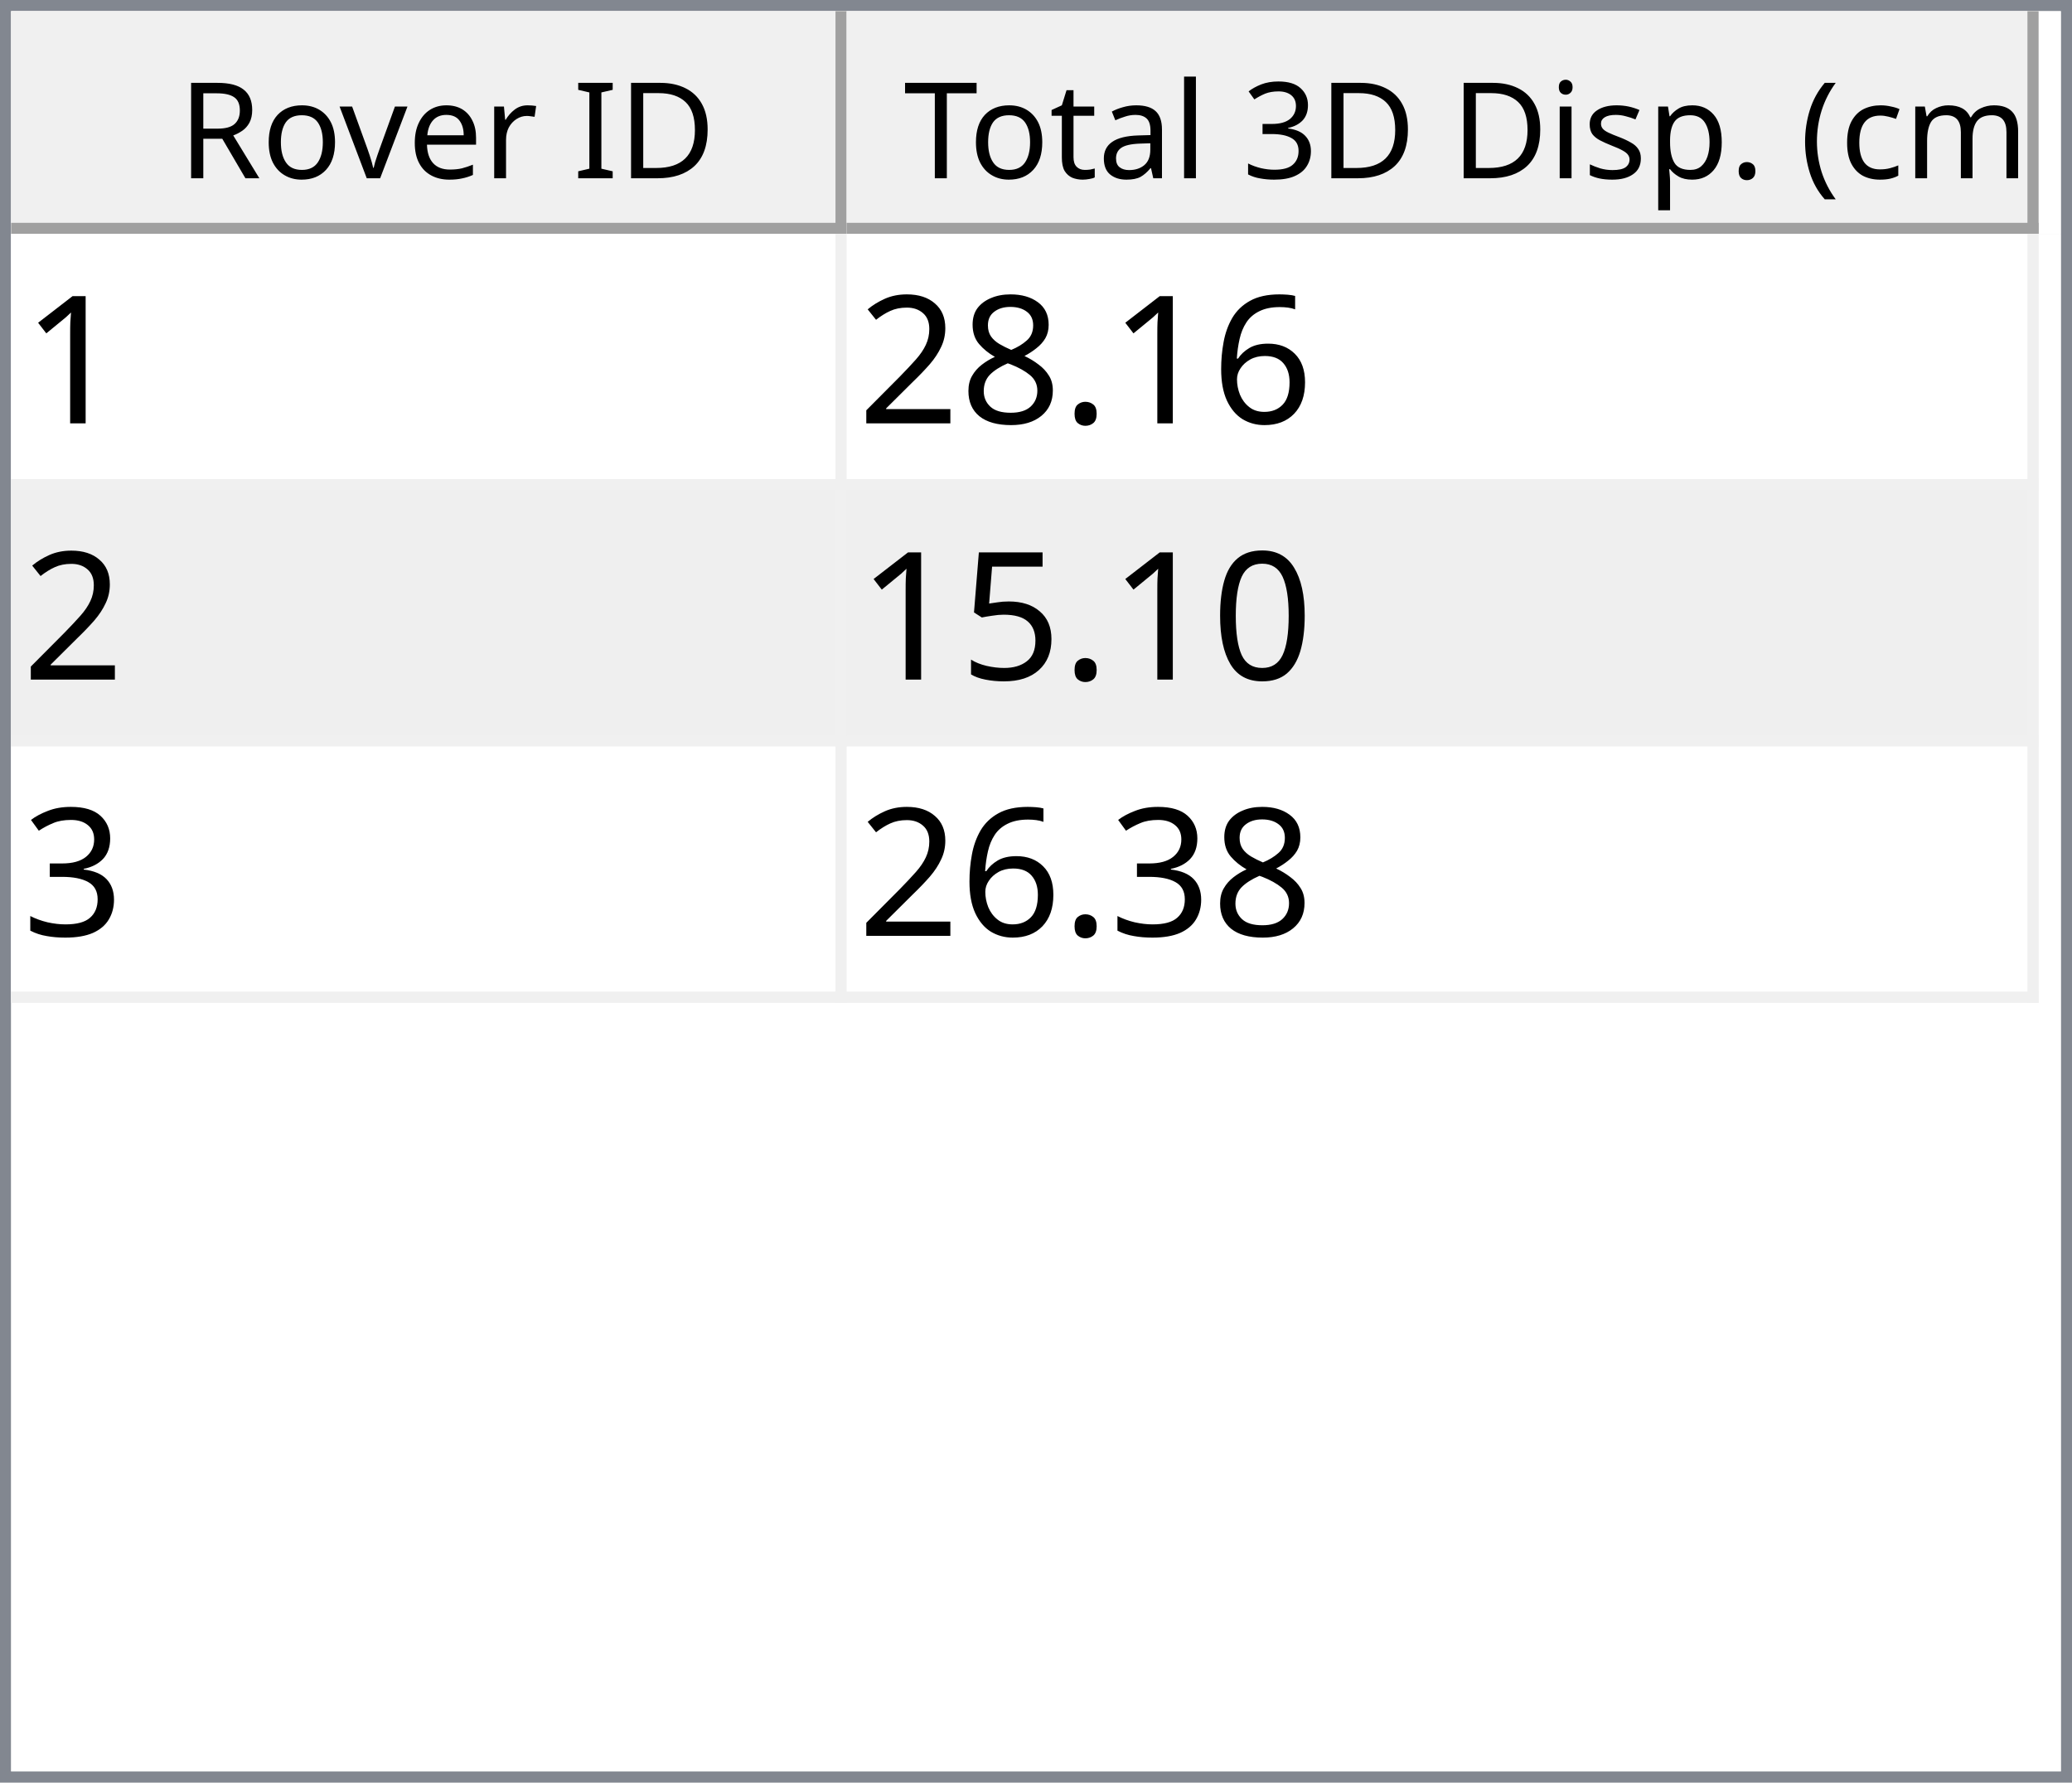
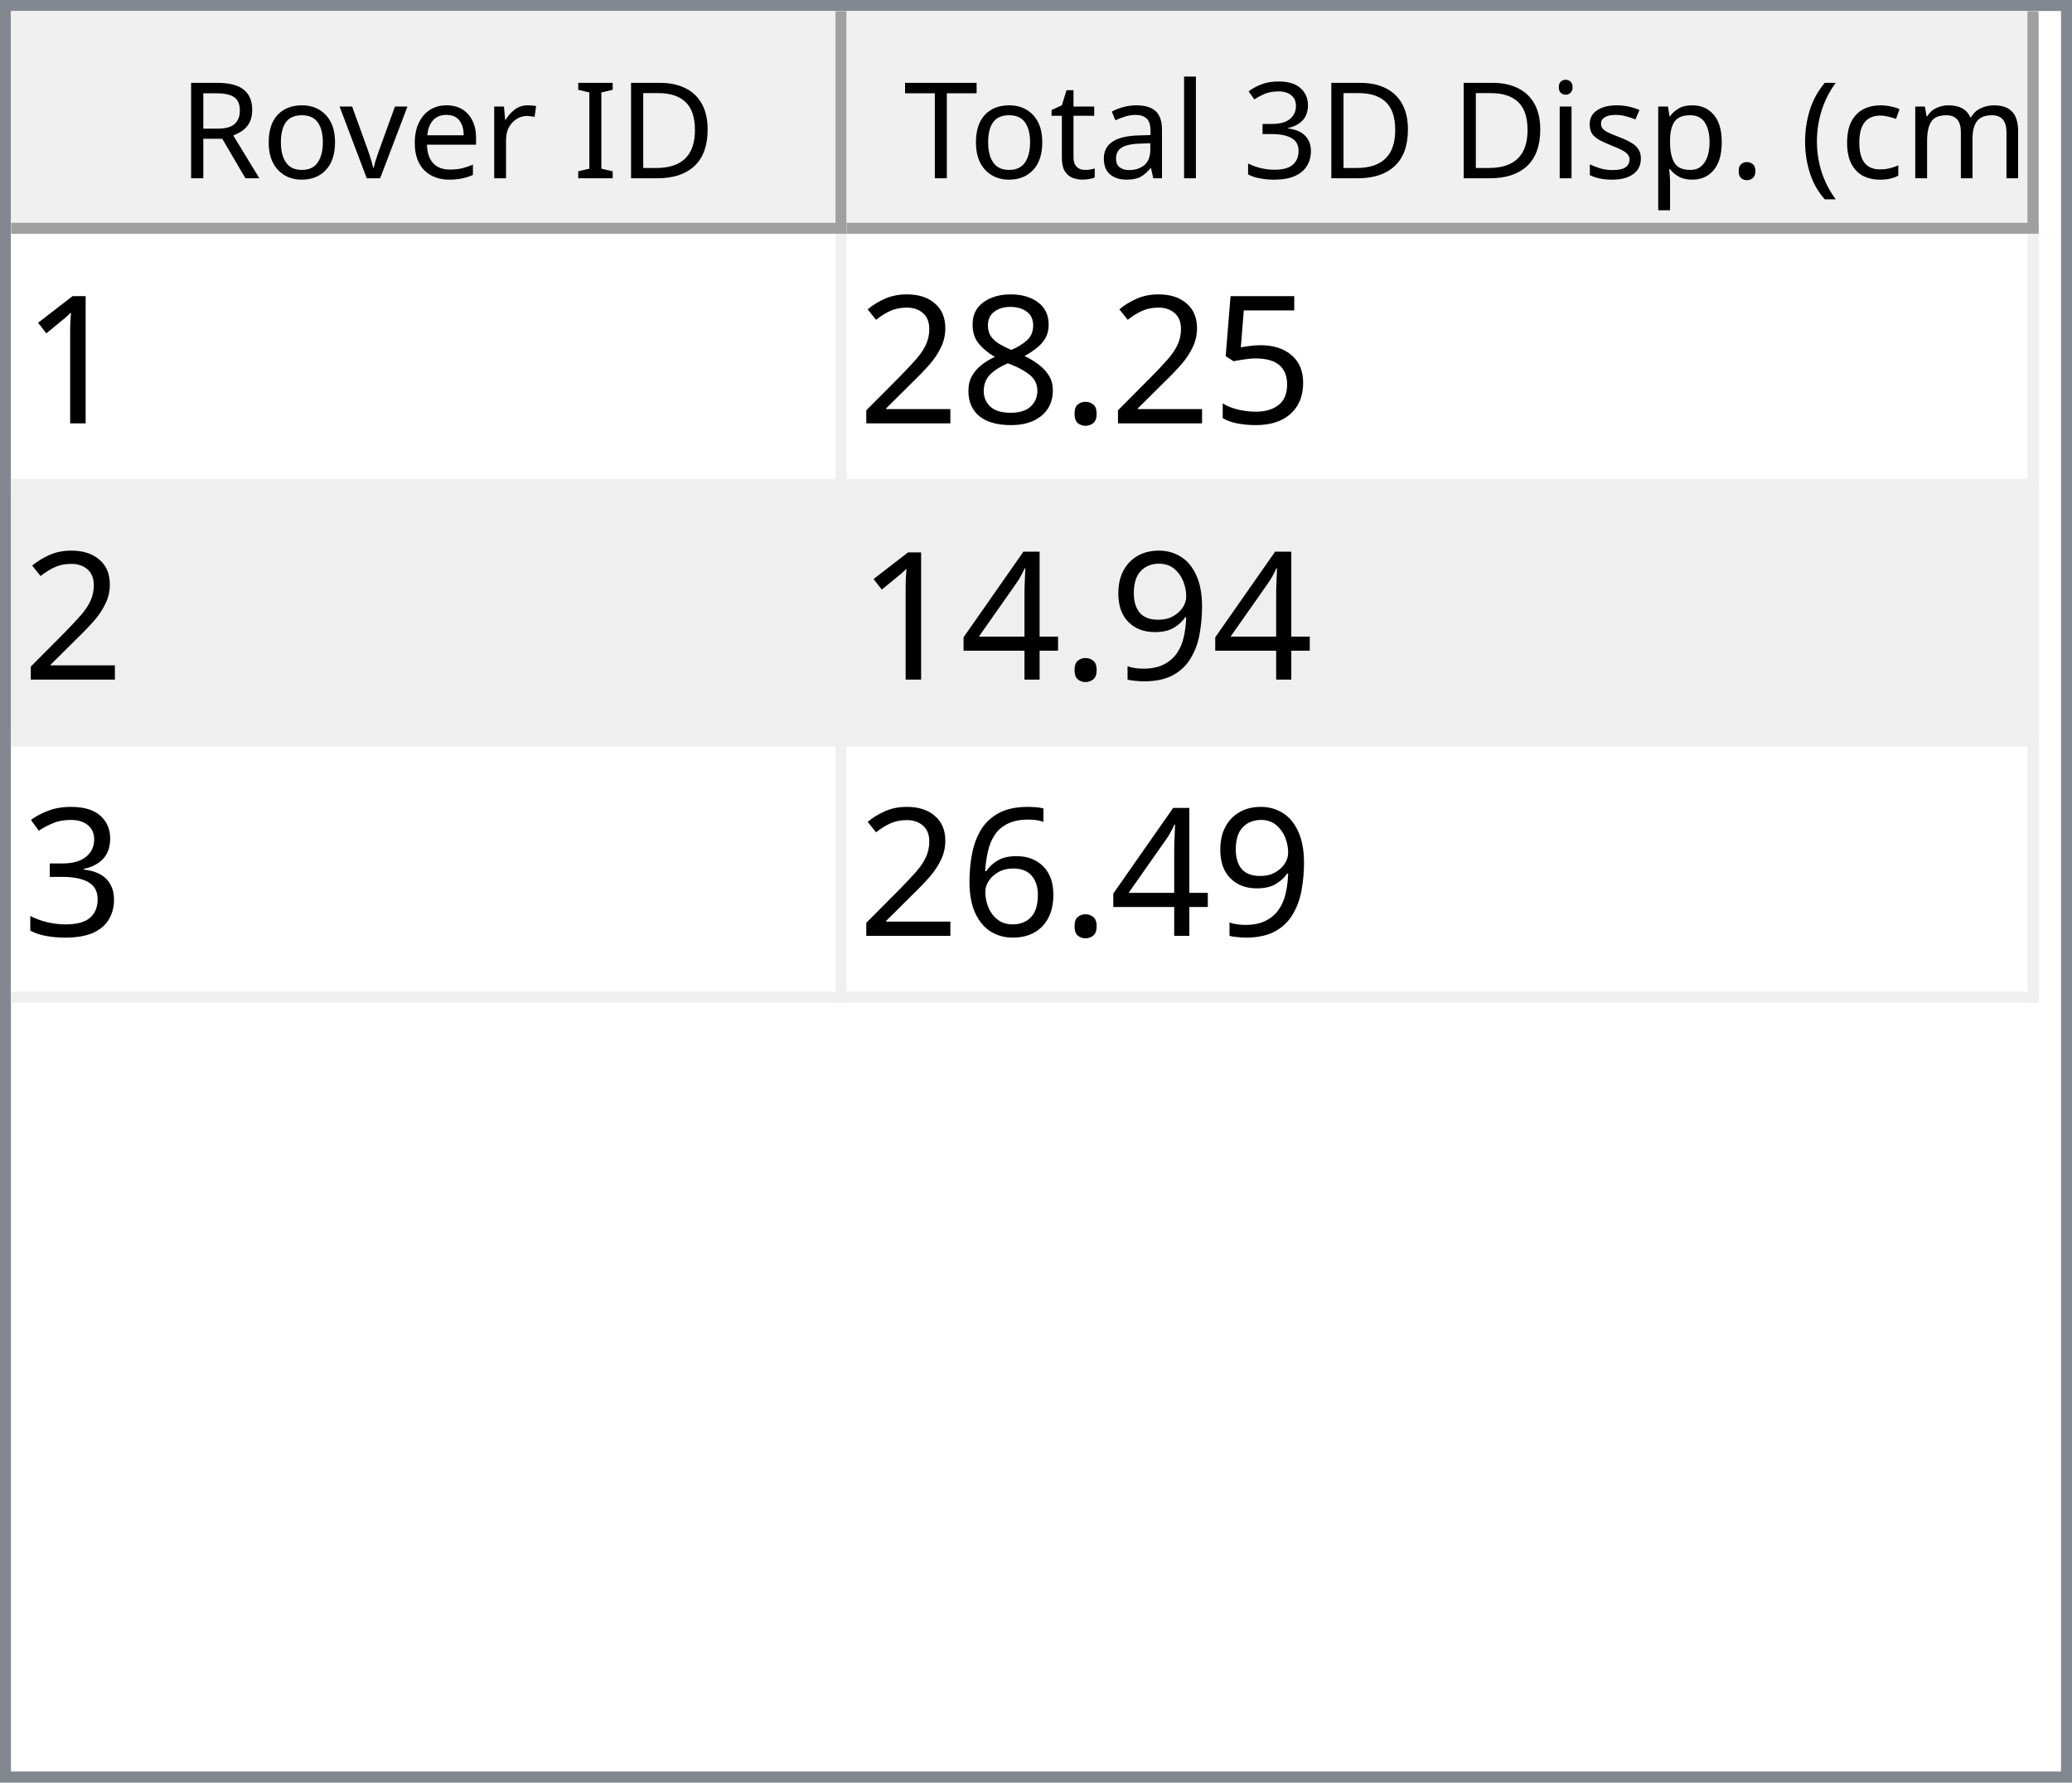
<svg xmlns="http://www.w3.org/2000/svg" style="fill-opacity:1; color-rendering:auto; color-interpolation:auto; text-rendering:auto; stroke:black; stroke-linecap:square; stroke-miterlimit:10; shape-rendering:auto; stroke-opacity:1; fill:black; stroke-dasharray:none; font-weight:normal; stroke-width:1; font-family:'Dialog'; font-style:normal; stroke-linejoin:miter; font-size:12px; stroke-dashoffset:0; image-rendering:auto;" width="186" height="160">
  <defs id="genericDefs" />
  <g>
    <defs id="defs1">
      <clipPath clipPathUnits="userSpaceOnUse" id="clipPath1">
        <path d="M0 0 L186 0 L186 160 L0 160 L0 0 Z" />
      </clipPath>
      <clipPath clipPathUnits="userSpaceOnUse" id="clipPath2">
        <path d="M0 0 L0 160 L186 160 L186 0 Z" />
      </clipPath>
      <clipPath clipPathUnits="userSpaceOnUse" id="clipPath3">
        <path d="M0 0 L0 20 L184 20 L184 0 Z" />
      </clipPath>
      <clipPath clipPathUnits="userSpaceOnUse" id="clipPath4">
        <path d="M0 0 L0 20 L75 20 L75 0 Z" />
      </clipPath>
      <clipPath clipPathUnits="userSpaceOnUse" id="clipPath5">
        <path d="M1 1 L1 19 L74 19 L74 1 Z" />
      </clipPath>
      <clipPath clipPathUnits="userSpaceOnUse" id="clipPath6">
        <path d="M0 0 L0 18 L73 18 L73 0 Z" />
      </clipPath>
      <clipPath clipPathUnits="userSpaceOnUse" id="clipPath7">
        <path d="M-0.5 -0.5 L-0.5 19.5 L74.5 19.5 L74.5 -0.5 Z" />
      </clipPath>
      <clipPath clipPathUnits="userSpaceOnUse" id="clipPath8">
        <path d="M0 0 L0 20 L107 20 L107 0 Z" />
      </clipPath>
      <clipPath clipPathUnits="userSpaceOnUse" id="clipPath9">
        <path d="M1 1 L1 19 L106 19 L106 1 Z" />
      </clipPath>
      <clipPath clipPathUnits="userSpaceOnUse" id="clipPath10">
        <path d="M0 0 L0 18 L105 18 L105 0 Z" />
      </clipPath>
      <clipPath clipPathUnits="userSpaceOnUse" id="clipPath11">
        <path d="M-0.5 -0.5 L-0.5 19.5 L106.5 19.5 L106.5 -0.5 Z" />
      </clipPath>
      <clipPath clipPathUnits="userSpaceOnUse" id="clipPath12">
        <path d="M0 0 L0 138 L184 138 L184 0 Z" />
      </clipPath>
      <clipPath clipPathUnits="userSpaceOnUse" id="clipPath13">
        <path d="M0 0 L0 69 L182 69 L182 0 Z" />
      </clipPath>
      <clipPath clipPathUnits="userSpaceOnUse" id="clipPath14">
        <path d="M-0.5 -0.5 L-0.5 68.5 L181.5 68.5 L181.5 -0.5 Z" />
      </clipPath>
      <clipPath clipPathUnits="userSpaceOnUse" id="clipPath15">
        <path d="M0 0 L0 22 L74 22 L74 0 Z" />
      </clipPath>
      <clipPath clipPathUnits="userSpaceOnUse" id="clipPath16">
        <path d="M0 0 L0 22 L106 22 L106 0 Z" />
      </clipPath>
      <font horiz-adv-x="64.551" id="font1">
        <font-face ascent="107.91" descent="25.098" units-per-em="100" style="font-style:normal; font-family:Segoe UI; font-weight:normal;" />
        <missing-glyph horiz-adv-x="64.551" d="M8.109 0 L8.109 68.266 L56.453 68.266 L56.453 0 L8.109 0 ZM15.328 7.234 L49.219 7.234 L49.219 61.031 L15.328 61.031 L15.328 7.234 Z" />
        <glyph unicode="D" horiz-adv-x="70.117" d="M9.188 0 L9.188 70.016 L28.516 70.016 Q65.531 70.016 65.531 35.891 Q65.531 19.672 55.25 9.836 Q44.969 0 27.734 0 L9.188 0 ZM17.391 62.594 L17.391 7.422 L27.828 7.422 Q41.609 7.422 49.273 14.797 Q56.938 22.172 56.938 35.688 Q56.938 62.594 28.328 62.594 L17.391 62.594 Z" />
        <glyph unicode="I" horiz-adv-x="26.611" d="M17.391 0 L9.188 0 L9.188 70.016 L17.391 70.016 L17.391 0 Z" />
        <glyph unicode=" " horiz-adv-x="27.393" d="" />
        <glyph unicode="r" horiz-adv-x="34.766" d="M34.188 41.891 Q32.078 43.5 28.125 43.5 Q23 43.5 19.555 38.672 Q16.109 33.844 16.109 25.484 L16.109 0 L8.109 0 L8.109 50 L16.109 50 L16.109 39.703 L16.312 39.703 Q18.016 44.969 21.531 47.922 Q25.047 50.875 29.391 50.875 Q32.516 50.875 34.188 50.203 L34.188 41.891 Z" />
        <glyph unicode="e" horiz-adv-x="52.295" d="M48.297 23 L12.984 23 Q13.188 14.656 17.484 10.109 Q21.781 5.562 29.297 5.562 Q37.75 5.562 44.828 11.141 L44.828 3.609 Q38.234 -1.172 27.391 -1.172 Q16.797 -1.172 10.742 5.641 Q4.688 12.453 4.688 24.812 Q4.688 36.469 11.305 43.82 Q17.922 51.172 27.734 51.172 Q37.547 51.172 42.922 44.828 Q48.297 38.484 48.297 27.203 L48.297 23 ZM40.094 29.781 Q40.047 36.719 36.75 40.578 Q33.453 44.438 27.594 44.438 Q21.922 44.438 17.969 40.383 Q14.016 36.328 13.094 29.781 L40.094 29.781 Z" />
        <glyph unicode="v" horiz-adv-x="47.9" d="M47.406 50 L27.484 0 L19.625 0 L0.688 50 L9.469 50 L22.172 13.672 Q23.578 9.672 23.922 6.688 L24.125 6.688 Q24.609 10.453 25.688 13.484 L38.969 50 L47.406 50 Z" />
        <glyph unicode="o" horiz-adv-x="58.594" d="M29 -1.172 Q17.922 -1.172 11.305 5.836 Q4.688 12.844 4.688 24.422 Q4.688 37.016 11.57 44.094 Q18.453 51.172 30.172 51.172 Q41.359 51.172 47.633 44.289 Q53.906 37.406 53.906 25.203 Q53.906 13.234 47.141 6.031 Q40.375 -1.172 29 -1.172 ZM29.594 44.438 Q21.875 44.438 17.383 39.188 Q12.891 33.938 12.891 24.703 Q12.891 15.828 17.43 10.695 Q21.969 5.562 29.594 5.562 Q37.359 5.562 41.531 10.594 Q45.703 15.625 45.703 24.906 Q45.703 34.281 41.531 39.359 Q37.359 44.438 29.594 44.438 Z" />
        <glyph unicode="R" horiz-adv-x="59.814" d="M59.375 0 L49.609 0 L37.891 19.625 Q36.281 22.359 34.766 24.289 Q33.25 26.219 31.664 27.438 Q30.078 28.656 28.25 29.219 Q26.422 29.781 24.125 29.781 L17.391 29.781 L17.391 0 L9.188 0 L9.188 70.016 L30.078 70.016 Q34.672 70.016 38.555 68.867 Q42.438 67.719 45.289 65.375 Q48.141 63.031 49.758 59.547 Q51.375 56.062 51.375 51.375 Q51.375 47.703 50.273 44.656 Q49.172 41.609 47.148 39.211 Q45.125 36.812 42.266 35.133 Q39.406 33.453 35.844 32.516 L35.844 32.328 Q37.594 31.547 38.891 30.547 Q40.188 29.547 41.359 28.18 Q42.531 26.812 43.68 25.078 Q44.828 23.344 46.234 21.047 L59.375 0 ZM17.391 62.594 L17.391 37.203 L28.516 37.203 Q31.594 37.203 34.203 38.133 Q36.812 39.062 38.719 40.797 Q40.625 42.531 41.703 45.047 Q42.781 47.562 42.781 50.688 Q42.781 56.297 39.141 59.445 Q35.5 62.594 28.609 62.594 L17.391 62.594 Z" />
        <glyph unicode=")" horiz-adv-x="30.176" d="M8.297 -15.922 L1.172 -15.922 Q16.406 2.344 16.406 26.812 Q16.406 51.469 1.078 70.016 L8.297 70.016 Q23.531 52.156 23.531 26.703 Q23.531 1.375 8.297 -15.922 Z" />
        <glyph unicode="m" horiz-adv-x="86.133" d="M79.109 0 L71.094 0 L71.094 28.719 Q71.094 37.016 68.531 40.727 Q65.969 44.438 59.906 44.438 Q54.781 44.438 51.195 39.75 Q47.609 35.062 47.609 28.516 L47.609 0 L39.594 0 L39.594 29.688 Q39.594 44.438 28.219 44.438 Q22.953 44.438 19.531 40.016 Q16.109 35.594 16.109 28.516 L16.109 0 L8.109 0 L8.109 50 L16.109 50 L16.109 42.094 L16.312 42.094 Q21.625 51.172 31.844 51.172 Q36.969 51.172 40.773 48.312 Q44.578 45.453 46 40.828 Q51.562 51.172 62.594 51.172 Q79.109 51.172 79.109 30.812 L79.109 0 Z" />
        <glyph unicode="c" horiz-adv-x="46.191" d="M42.188 2.297 Q36.422 -1.172 28.516 -1.172 Q17.828 -1.172 11.258 5.789 Q4.688 12.75 4.688 23.828 Q4.688 36.188 11.766 43.68 Q18.844 51.172 30.672 51.172 Q37.25 51.172 42.281 48.734 L42.281 40.531 Q36.719 44.438 30.375 44.438 Q22.703 44.438 17.797 38.945 Q12.891 33.453 12.891 24.516 Q12.891 15.719 17.508 10.641 Q22.125 5.562 29.891 5.562 Q36.422 5.562 42.188 9.906 L42.188 2.297 Z" />
        <glyph unicode="(" horiz-adv-x="30.176" d="M29.109 -15.922 L21.969 -15.922 Q6.844 1.375 6.844 26.703 Q6.844 52.156 21.969 70.016 L29.203 70.016 Q13.875 51.469 13.875 26.812 Q13.875 2.344 29.109 -15.922 Z" />
        <glyph unicode="." horiz-adv-x="21.68" d="M10.891 -1.078 Q8.641 -1.078 7.055 0.539 Q5.469 2.156 5.469 4.391 Q5.469 6.641 7.055 8.273 Q8.641 9.906 10.891 9.906 Q13.188 9.906 14.797 8.273 Q16.406 6.641 16.406 4.391 Q16.406 2.156 14.797 0.539 Q13.188 -1.078 10.891 -1.078 Z" />
        <glyph unicode="p" horiz-adv-x="58.789" d="M16.312 7.234 L16.109 7.234 L16.109 -23 L8.109 -23 L8.109 50 L16.109 50 L16.109 41.219 L16.312 41.219 Q22.219 51.172 33.594 51.172 Q43.266 51.172 48.688 44.461 Q54.109 37.75 54.109 26.469 Q54.109 13.922 48 6.375 Q41.891 -1.172 31.297 -1.172 Q21.578 -1.172 16.312 7.234 ZM16.109 27.391 L16.109 20.406 Q16.109 14.203 20.141 9.883 Q24.172 5.562 30.375 5.562 Q37.641 5.562 41.773 11.133 Q45.906 16.703 45.906 26.609 Q45.906 34.969 42.047 39.703 Q38.188 44.438 31.594 44.438 Q24.609 44.438 20.359 39.578 Q16.109 34.719 16.109 27.391 Z" />
        <glyph unicode="s" horiz-adv-x="42.432" d="M5.078 1.812 L5.078 10.406 Q11.625 5.562 19.484 5.562 Q30.031 5.562 30.031 12.594 Q30.031 14.594 29.125 15.992 Q28.219 17.391 26.68 18.461 Q25.141 19.531 23.07 20.383 Q21 21.234 18.609 22.172 Q15.281 23.484 12.766 24.828 Q10.25 26.172 8.57 27.859 Q6.891 29.547 6.031 31.695 Q5.172 33.844 5.172 36.719 Q5.172 40.234 6.789 42.945 Q8.406 45.656 11.086 47.484 Q13.766 49.312 17.211 50.242 Q20.656 51.172 24.312 51.172 Q30.812 51.172 35.938 48.922 L35.938 40.828 Q30.422 44.438 23.25 44.438 Q21 44.438 19.195 43.922 Q17.391 43.406 16.094 42.477 Q14.797 41.547 14.086 40.258 Q13.375 38.969 13.375 37.406 Q13.375 35.453 14.086 34.133 Q14.797 32.812 16.164 31.789 Q17.531 30.766 19.484 29.938 Q21.438 29.109 23.922 28.125 Q27.25 26.859 29.883 25.516 Q32.516 24.172 34.375 22.484 Q36.234 20.797 37.234 18.602 Q38.234 16.406 38.234 13.375 Q38.234 9.672 36.602 6.938 Q34.969 4.203 32.234 2.398 Q29.5 0.594 25.93 -0.289 Q22.359 -1.172 18.453 -1.172 Q10.75 -1.172 5.078 1.812 Z" />
        <glyph unicode="i" horiz-adv-x="24.219" d="M12.203 62.703 Q10.062 62.703 8.547 64.164 Q7.031 65.625 7.031 67.875 Q7.031 70.125 8.547 71.609 Q10.062 73.094 12.203 73.094 Q14.406 73.094 15.945 71.609 Q17.484 70.125 17.484 67.875 Q17.484 65.719 15.945 64.211 Q14.406 62.703 12.203 62.703 ZM16.109 0 L8.109 0 L8.109 50 L16.109 50 L16.109 0 Z" />
        <glyph unicode="3" horiz-adv-x="53.906" d="M46.531 19.828 Q46.531 15.094 44.75 11.211 Q42.969 7.328 39.719 4.57 Q36.469 1.812 31.93 0.297 Q27.391 -1.219 21.922 -1.219 Q11.922 -1.219 6 2.594 L6 11.188 Q13.094 5.609 22.219 5.609 Q25.875 5.609 28.828 6.539 Q31.781 7.469 33.906 9.227 Q36.031 10.984 37.18 13.477 Q38.328 15.969 38.328 19.094 Q38.328 32.812 18.797 32.812 L12.984 32.812 L12.984 39.594 L18.5 39.594 Q35.797 39.594 35.797 52.484 Q35.797 64.406 22.609 64.406 Q15.188 64.406 8.688 59.422 L8.688 67.188 Q15.375 71.188 24.609 71.188 Q29 71.188 32.57 69.969 Q36.141 68.75 38.68 66.555 Q41.219 64.359 42.609 61.281 Q44 58.203 44 54.5 Q44 40.672 30.031 36.719 L30.031 36.531 Q33.594 36.141 36.625 34.797 Q39.656 33.453 41.852 31.305 Q44.047 29.156 45.289 26.25 Q46.531 23.344 46.531 19.828 Z" />
        <glyph unicode="l" horiz-adv-x="24.219" d="M16.109 0 L8.109 0 L8.109 74.031 L16.109 74.031 L16.109 0 Z" />
        <glyph unicode="a" horiz-adv-x="50.879" d="M43.891 0 L35.891 0 L35.891 7.812 L35.688 7.812 Q30.469 -1.172 20.312 -1.172 Q12.844 -1.172 8.617 2.781 Q4.391 6.734 4.391 13.281 Q4.391 27.297 20.906 29.594 L35.891 31.688 Q35.891 44.438 25.594 44.438 Q16.547 44.438 9.281 38.281 L9.281 46.484 Q16.656 51.172 26.266 51.172 Q43.891 51.172 43.891 32.516 L43.891 0 ZM35.891 25.297 L23.828 23.641 Q18.266 22.859 15.43 20.875 Q12.594 18.891 12.594 13.875 Q12.594 10.203 15.211 7.883 Q17.828 5.562 22.172 5.562 Q28.125 5.562 32.008 9.742 Q35.891 13.922 35.891 20.312 L35.891 25.297 Z" />
        <glyph unicode="t" horiz-adv-x="33.887" d="M31.297 0.484 Q28.469 -1.078 23.828 -1.078 Q10.688 -1.078 10.688 13.578 L10.688 43.172 L2.094 43.172 L2.094 50 L10.688 50 L10.688 62.203 L18.703 64.797 L18.703 50 L31.297 50 L31.297 43.172 L18.703 43.172 L18.703 14.984 Q18.703 9.969 20.414 7.82 Q22.125 5.672 26.078 5.672 Q29.109 5.672 31.297 7.328 L31.297 0.484 Z" />
        <glyph unicode="T" horiz-adv-x="52.393" d="M50.594 62.594 L30.375 62.594 L30.375 0 L22.172 0 L22.172 62.594 L2 62.594 L2 70.016 L50.594 70.016 L50.594 62.594 Z" />
      </font>
      <font horiz-adv-x="75.0" id="font2">
        <font-face ascent="100.537" descent="21.973" units-per-em="100" style="font-style:normal; font-family:sans-serif; font-weight:normal;" />
        <missing-glyph horiz-adv-x="75.0" d="M12.5 0 L12.5 62.5 L62.5 62.5 L62.5 0 L12.5 0 ZM14.062 1.562 L60.938 1.562 L60.938 60.938 L14.062 60.938 L14.062 1.562 Z" />
        <glyph unicode="1" horiz-adv-x="55.615" d="M37.25 0 L28.469 0 L28.469 56 Q25.297 52.984 20.141 49.953 Q14.984 46.922 10.891 45.406 L10.891 53.906 Q18.266 57.375 23.781 62.305 Q29.297 67.234 31.594 71.875 L37.25 71.875 L37.25 0 Z" />
-         <glyph unicode="6" horiz-adv-x="55.615" d="M49.75 54.047 L41.016 53.375 Q39.844 58.547 37.703 60.891 Q34.125 64.656 28.906 64.656 Q24.703 64.656 21.531 62.312 Q17.391 59.281 14.992 53.469 Q12.594 47.656 12.5 36.922 Q15.672 41.75 20.266 44.094 Q24.859 46.438 29.891 46.438 Q38.672 46.438 44.852 39.969 Q51.031 33.5 51.031 23.25 Q51.031 16.5 48.125 10.719 Q45.219 4.938 40.141 1.859 Q35.062 -1.219 28.609 -1.219 Q17.625 -1.219 10.695 6.859 Q3.766 14.938 3.766 33.5 Q3.766 54.25 11.422 63.672 Q18.109 71.875 29.438 71.875 Q37.891 71.875 43.289 67.141 Q48.688 62.406 49.75 54.047 ZM13.875 23.188 Q13.875 18.656 15.797 14.508 Q17.719 10.359 21.188 8.18 Q24.656 6 28.469 6 Q34.031 6 38.039 10.492 Q42.047 14.984 42.047 22.703 Q42.047 30.125 38.086 34.398 Q34.125 38.672 28.125 38.672 Q22.172 38.672 18.023 34.398 Q13.875 30.125 13.875 23.188 Z" />
+         <glyph unicode="5" horiz-adv-x="55.615" d="M4.156 18.75 L13.375 19.531 Q14.406 12.797 18.141 9.398 Q21.875 6 27.156 6 Q33.5 6 37.891 10.789 Q42.281 15.578 42.281 23.484 Q42.281 31 38.062 35.352 Q33.844 39.703 27 39.703 Q22.75 39.703 19.336 37.773 Q15.922 35.844 13.969 32.766 L5.719 33.844 L12.641 70.609 L48.25 70.609 L48.25 62.203 L19.672 62.203 L15.828 42.969 Q22.266 47.469 29.344 47.469 Q38.719 47.469 45.164 40.969 Q51.609 34.469 51.609 24.266 Q51.609 14.547 45.953 7.469 Q39.062 -1.219 27.156 -1.219 Q17.391 -1.219 11.211 4.25 Q5.031 9.719 4.156 18.75 Z" />
        <glyph unicode="." horiz-adv-x="27.783" d="M9.078 0 L9.078 10.016 L19.094 10.016 L19.094 0 L9.078 0 Z" />
        <glyph unicode="8" horiz-adv-x="55.615" d="M17.672 38.812 Q12.203 40.828 9.57 44.539 Q6.938 48.25 6.938 53.422 Q6.938 61.234 12.555 66.555 Q18.172 71.875 27.484 71.875 Q36.859 71.875 42.578 66.43 Q48.297 60.984 48.297 53.172 Q48.297 48.188 45.68 44.508 Q43.062 40.828 37.75 38.812 Q44.344 36.672 47.781 31.883 Q51.219 27.094 51.219 20.453 Q51.219 11.281 44.727 5.031 Q38.234 -1.219 27.641 -1.219 Q17.047 -1.219 10.547 5.055 Q4.047 11.328 4.047 20.703 Q4.047 27.688 7.594 32.398 Q11.141 37.109 17.672 38.812 ZM15.922 53.719 Q15.922 48.641 19.195 45.414 Q22.469 42.188 27.688 42.188 Q32.766 42.188 36.016 45.383 Q39.266 48.578 39.266 53.219 Q39.266 58.062 35.914 61.359 Q32.562 64.656 27.594 64.656 Q22.562 64.656 19.242 61.43 Q15.922 58.203 15.922 53.719 ZM13.094 20.656 Q13.094 16.891 14.875 13.375 Q16.656 9.859 20.172 7.93 Q23.688 6 27.734 6 Q34.031 6 38.133 10.055 Q42.234 14.109 42.234 20.359 Q42.234 26.703 38.016 30.859 Q33.797 35.016 27.438 35.016 Q21.234 35.016 17.164 30.914 Q13.094 26.812 13.094 20.656 Z" />
        <glyph unicode="2" horiz-adv-x="55.615" d="M50.344 8.453 L50.344 0 L3.031 0 Q2.938 3.172 4.047 6.109 Q5.859 10.938 9.836 15.625 Q13.812 20.312 21.344 26.469 Q33.016 36.031 37.117 41.625 Q41.219 47.219 41.219 52.203 Q41.219 57.422 37.477 61.008 Q33.734 64.594 27.734 64.594 Q21.391 64.594 17.578 60.789 Q13.766 56.984 13.719 50.25 L4.688 51.172 Q5.609 61.281 11.664 66.578 Q17.719 71.875 27.938 71.875 Q38.234 71.875 44.242 66.164 Q50.25 60.453 50.25 52 Q50.25 47.703 48.492 43.555 Q46.734 39.406 42.656 34.812 Q38.578 30.219 29.109 22.219 Q21.188 15.578 18.945 13.211 Q16.703 10.844 15.234 8.453 L50.344 8.453 Z" />
-         <glyph unicode="0" horiz-adv-x="55.615" d="M4.156 35.297 Q4.156 48 6.766 55.742 Q9.375 63.484 14.523 67.68 Q19.672 71.875 27.484 71.875 Q33.25 71.875 37.594 69.555 Q41.938 67.234 44.773 62.867 Q47.609 58.5 49.219 52.227 Q50.828 45.953 50.828 35.297 Q50.828 22.703 48.242 14.969 Q45.656 7.234 40.508 3.008 Q35.359 -1.219 27.484 -1.219 Q17.141 -1.219 11.234 6.203 Q4.156 15.141 4.156 35.297 ZM13.188 35.297 Q13.188 17.672 17.312 11.836 Q21.438 6 27.484 6 Q33.547 6 37.672 11.859 Q41.797 17.719 41.797 35.297 Q41.797 52.984 37.672 58.789 Q33.547 64.594 27.391 64.594 Q21.344 64.594 17.719 59.469 Q13.188 52.938 13.188 35.297 Z" />
-         <glyph unicode="5" horiz-adv-x="55.615" d="M4.156 18.75 L13.375 19.531 Q14.406 12.797 18.141 9.398 Q21.875 6 27.156 6 Q33.5 6 37.891 10.789 Q42.281 15.578 42.281 23.484 Q42.281 31 38.062 35.352 Q33.844 39.703 27 39.703 Q22.75 39.703 19.336 37.773 Q15.922 35.844 13.969 32.766 L5.719 33.844 L12.641 70.609 L48.25 70.609 L48.25 62.203 L19.672 62.203 L15.828 42.969 Q22.266 47.469 29.344 47.469 Q38.719 47.469 45.164 40.969 Q51.609 34.469 51.609 24.266 Q51.609 14.547 45.953 7.469 Q39.062 -1.219 27.156 -1.219 Q17.391 -1.219 11.211 4.25 Q5.031 9.719 4.156 18.75 Z" />
+         <glyph unicode="9" horiz-adv-x="55.615" d="M5.469 16.547 L13.922 17.328 Q14.984 11.375 18.016 8.688 Q21.047 6 25.781 6 Q29.828 6 32.883 7.859 Q35.938 9.719 37.891 12.82 Q39.844 15.922 41.164 21.195 Q42.484 26.469 42.484 31.938 Q42.484 32.516 42.438 33.688 Q39.797 29.5 35.234 26.883 Q30.672 24.266 25.344 24.266 Q16.453 24.266 10.305 30.711 Q4.156 37.156 4.156 47.703 Q4.156 58.594 10.578 65.234 Q17 71.875 26.656 71.875 Q33.641 71.875 39.43 68.117 Q45.219 64.359 48.219 57.398 Q51.219 50.438 51.219 37.25 Q51.219 23.531 48.242 15.406 Q45.266 7.281 39.383 3.031 Q33.5 -1.219 25.594 -1.219 Q17.188 -1.219 11.867 3.445 Q6.547 8.109 5.469 16.547 ZM41.453 48.141 Q41.453 55.719 37.43 60.156 Q33.406 64.594 27.734 64.594 Q21.875 64.594 17.531 59.812 Q13.188 55.031 13.188 47.406 Q13.188 40.578 17.312 36.305 Q21.438 32.031 27.484 32.031 Q33.594 32.031 37.523 36.305 Q41.453 40.578 41.453 48.141 Z" />
+         <glyph unicode="4" horiz-adv-x="55.615" d="M32.328 0 L32.328 17.141 L1.266 17.141 L1.266 25.203 L33.938 71.578 L41.109 71.578 L41.109 25.203 L50.781 25.203 L50.781 17.141 L41.109 17.141 L41.109 0 L32.328 0 ZM32.328 25.203 L32.328 57.469 L9.906 25.203 L32.328 25.203 Z" />
        <glyph unicode="3" horiz-adv-x="55.615" d="M4.203 18.891 L12.984 20.062 Q14.5 12.594 18.141 9.297 Q21.781 6 27 6 Q33.203 6 37.477 10.297 Q41.75 14.594 41.75 20.953 Q41.75 27 37.797 30.93 Q33.844 34.859 27.734 34.859 Q25.25 34.859 21.531 33.891 L22.516 41.609 Q23.391 41.5 23.922 41.5 Q29.547 41.5 34.039 44.43 Q38.531 47.359 38.531 53.469 Q38.531 58.297 35.258 61.477 Q31.984 64.656 26.812 64.656 Q21.688 64.656 18.266 61.43 Q14.844 58.203 13.875 51.766 L5.078 53.328 Q6.688 62.156 12.398 67.016 Q18.109 71.875 26.609 71.875 Q32.469 71.875 37.398 69.359 Q42.328 66.844 44.945 62.5 Q47.562 58.156 47.562 53.266 Q47.562 48.641 45.07 44.828 Q42.578 41.016 37.703 38.766 Q44.047 37.312 47.562 32.695 Q51.078 28.078 51.078 21.141 Q51.078 11.766 44.242 5.25 Q37.406 -1.266 26.953 -1.266 Q17.531 -1.266 11.305 4.352 Q5.078 9.969 4.203 18.891 Z" />
+         <glyph unicode="6" horiz-adv-x="55.615" d="M49.75 54.047 L41.016 53.375 Q39.844 58.547 37.703 60.891 Q34.125 64.656 28.906 64.656 Q24.703 64.656 21.531 62.312 Q17.391 59.281 14.992 53.469 Q12.594 47.656 12.5 36.922 Q15.672 41.75 20.266 44.094 Q24.859 46.438 29.891 46.438 Q38.672 46.438 44.852 39.969 Q51.031 33.5 51.031 23.25 Q51.031 16.5 48.125 10.719 Q45.219 4.938 40.141 1.859 Q35.062 -1.219 28.609 -1.219 Q17.625 -1.219 10.695 6.859 Q3.766 14.938 3.766 33.5 Q3.766 54.25 11.422 63.672 Q18.109 71.875 29.438 71.875 Q37.891 71.875 43.289 67.141 Q48.688 62.406 49.75 54.047 ZM13.875 23.188 Q13.875 18.656 15.797 14.508 Q17.719 10.359 21.188 8.18 Q24.656 6 28.469 6 Q34.031 6 38.039 10.492 Q42.047 14.984 42.047 22.703 Q42.047 30.125 38.086 34.398 Q34.125 38.672 28.125 38.672 Q22.172 38.672 18.023 34.398 Q13.875 30.125 13.875 23.188 Z" />
      </font>
    </defs>
    <g style="fill:white; stroke:white;">
      <rect x="0" y="0" width="186" style="clip-path:url(#clipPath1); stroke:none;" height="160" />
    </g>
    <g style="fill:white; text-rendering:optimizeSpeed; color-rendering:optimizeSpeed; image-rendering:optimizeSpeed; shape-rendering:crispEdges; stroke:white; color-interpolation:sRGB;">
      <rect x="0" width="186" height="160" y="0" style="stroke:none;" />
      <path style="stroke:none;" d="M0 160 L186 160 L186 0 L0 0 Z" />
    </g>
    <g style="fill:rgb(240,240,240); font-family:'Segoe UI'; stroke:rgb(240,240,240);">
      <rect x="0" y="0" width="186" style="clip-path:url(#clipPath2); stroke:none;" height="160" />
    </g>
    <g style="fill:rgb(130,135,144); font-family:'Segoe UI'; stroke:rgb(130,135,144);">
      <path d="M0 0 L186 0 L186 160 L0 160 L0 0 ZM1 1 L185 1 L185 159 L1 159 L1 1 Z" style="fill-rule:evenodd; clip-path:url(#clipPath2); stroke:none;" />
    </g>
    <g style="fill:white; font-family:'Segoe UI'; stroke:white;" transform="translate(1,1)">
      <rect x="0" y="0" width="184" style="clip-path:url(#clipPath3); stroke:none;" height="20" />
    </g>
    <g style="fill:rgb(240,240,240); font-family:'Segoe UI'; stroke:rgb(240,240,240);" transform="translate(1,1)">
      <rect x="0" y="0" width="75" style="clip-path:url(#clipPath4); stroke:none;" height="20" />
    </g>
    <g style="font-family:'Segoe UI';" transform="translate(2,2)">
      <text x="14" xml:space="preserve" y="14" style="clip-path:url(#clipPath6); stroke:none;">Rover ID</text>
    </g>
    <g style="fill:rgb(160,160,160); font-family:'Segoe UI'; stroke:rgb(160,160,160); stroke-linejoin:bevel;" transform="translate(1.5,1.5)">
      <line x1="74" x2="74" y1="0" style="fill:none; clip-path:url(#clipPath7);" y2="19" />
    </g>
    <g style="fill:rgb(160,160,160); font-family:'Segoe UI'; stroke:rgb(160,160,160); stroke-linejoin:bevel;" transform="matrix(1,0,0,1,1,1) translate(0.5,0.5)">
      <line x1="0" x2="74" y1="19" style="fill:none; clip-path:url(#clipPath7);" y2="19" />
    </g>
    <g style="fill:rgb(240,240,240); font-family:'Segoe UI'; stroke:rgb(240,240,240);" transform="translate(76,1)">
      <rect x="0" y="0" width="107" style="clip-path:url(#clipPath8); stroke:none;" height="20" />
    </g>
    <g style="font-family:'Segoe UI';" transform="translate(77,2)">
      <text x="1" xml:space="preserve" y="14" style="clip-path:url(#clipPath10); stroke:none;"> Total 3D Disp. (cm)</text>
    </g>
    <g style="fill:rgb(160,160,160); font-family:'Segoe UI'; stroke:rgb(160,160,160); stroke-linejoin:bevel;" transform="translate(76.5,1.5)">
      <line x1="106" x2="106" y1="0" style="fill:none; clip-path:url(#clipPath11);" y2="19" />
    </g>
    <g style="fill:rgb(160,160,160); font-family:'Segoe UI'; stroke:rgb(160,160,160); stroke-linejoin:bevel;" transform="matrix(1,0,0,1,76,1) translate(0.5,0.5)">
      <line x1="0" x2="106" y1="19" style="fill:none; clip-path:url(#clipPath11);" y2="19" />
    </g>
    <g style="fill:white; font-family:'Segoe UI'; stroke:white;" transform="translate(1,21)">
      <rect x="0" y="0" width="184" style="clip-path:url(#clipPath12); stroke:none;" height="138" />
    </g>
    <g style="fill:rgb(240,240,240); font-size:16px; font-family:sans-serif; stroke:rgb(240,240,240);" transform="translate(1,21)">
      <rect x="0" y="0" width="182" style="clip-path:url(#clipPath13); stroke:none;" height="69" />
      <line transform="translate(0.5,0.5)" x1="0" x2="181" y1="22" style="clip-path:url(#clipPath14); fill:none; stroke-linejoin:bevel;" y2="22" />
    </g>
    <g transform="matrix(1,0,0,1,1,21) translate(0.5,0.5)" style="fill:rgb(240,240,240); font-size:16px; font-family:sans-serif; stroke:rgb(240,240,240); stroke-linejoin:bevel;">
      <line x1="0" x2="181" y1="45" style="fill:none; clip-path:url(#clipPath14);" y2="45" />
    </g>
    <g transform="matrix(1,0,0,1,1,21) translate(0.5,0.5)" style="fill:rgb(240,240,240); font-size:16px; font-family:sans-serif; stroke:rgb(240,240,240); stroke-linejoin:bevel;">
      <line x1="0" x2="181" y1="68" style="fill:none; clip-path:url(#clipPath14);" y2="68" />
    </g>
    <g transform="matrix(1,0,0,1,1,21) translate(0.5,0.5)" style="fill:rgb(240,240,240); font-size:16px; font-family:sans-serif; stroke:rgb(240,240,240); stroke-linejoin:bevel;">
      <line x1="74" x2="74" y1="0" style="fill:none; clip-path:url(#clipPath14);" y2="68" />
    </g>
    <g transform="matrix(1,0,0,1,1,21) translate(0.5,0.5)" style="fill:rgb(240,240,240); font-size:16px; font-family:sans-serif; stroke:rgb(240,240,240); stroke-linejoin:bevel;">
      <line x1="181" x2="181" y1="0" style="fill:none; clip-path:url(#clipPath14);" y2="68" />
    </g>
    <g style="fill:white; font-size:16px; font-family:sans-serif; stroke:white;" transform="matrix(1,0,0,1,1,21)">
      <rect x="0" y="0" width="74" style="clip-path:url(#clipPath15); stroke:none;" height="22" />
      <text x="1" y="17" style="fill:black; clip-path:url(#clipPath15); stroke:none;" xml:space="preserve">1</text>
    </g>
    <g style="fill:white; font-size:16px; font-family:sans-serif; stroke:white;" transform="matrix(1,0,0,1,1,21) translate(75,0)">
      <rect x="0" y="0" width="106" style="clip-path:url(#clipPath16); stroke:none;" height="22" />
-       <text x="1" y="17" style="fill:black; clip-path:url(#clipPath16); stroke:none;" xml:space="preserve">28.16</text>
+       <text x="1" y="17" style="fill:black; clip-path:url(#clipPath16); stroke:none;" xml:space="preserve">28.25</text>
    </g>
    <g style="fill:rgb(239,239,239); font-size:16px; font-family:sans-serif; stroke:rgb(239,239,239);" transform="matrix(1,0,0,1,1,21) translate(0,23)">
      <rect x="0" y="0" width="74" style="clip-path:url(#clipPath15); stroke:none;" height="22" />
      <text x="1" y="17" style="fill:black; clip-path:url(#clipPath15); stroke:none;" xml:space="preserve">2</text>
    </g>
    <g style="fill:rgb(239,239,239); font-size:16px; font-family:sans-serif; stroke:rgb(239,239,239);" transform="matrix(1,0,0,1,1,21) translate(75,23)">
      <rect x="0" y="0" width="106" style="clip-path:url(#clipPath16); stroke:none;" height="22" />
-       <text x="1" y="17" style="fill:black; clip-path:url(#clipPath16); stroke:none;" xml:space="preserve">15.10</text>
+       <text x="1" y="17" style="fill:black; clip-path:url(#clipPath16); stroke:none;" xml:space="preserve">14.94</text>
    </g>
    <g style="fill:white; font-size:16px; font-family:sans-serif; stroke:white;" transform="matrix(1,0,0,1,1,21) translate(0,46)">
      <rect x="0" y="0" width="74" style="clip-path:url(#clipPath15); stroke:none;" height="22" />
      <text x="1" y="17" style="fill:black; clip-path:url(#clipPath15); stroke:none;" xml:space="preserve">3</text>
    </g>
    <g style="fill:white; font-size:16px; font-family:sans-serif; stroke:white;" transform="matrix(1,0,0,1,1,21) translate(75,46)">
      <rect x="0" y="0" width="106" style="clip-path:url(#clipPath16); stroke:none;" height="22" />
-       <text x="1" y="17" style="fill:black; clip-path:url(#clipPath16); stroke:none;" xml:space="preserve">26.38</text>
+       <text x="1" y="17" style="fill:black; clip-path:url(#clipPath16); stroke:none;" xml:space="preserve">26.49</text>
    </g>
  </g>
</svg>
